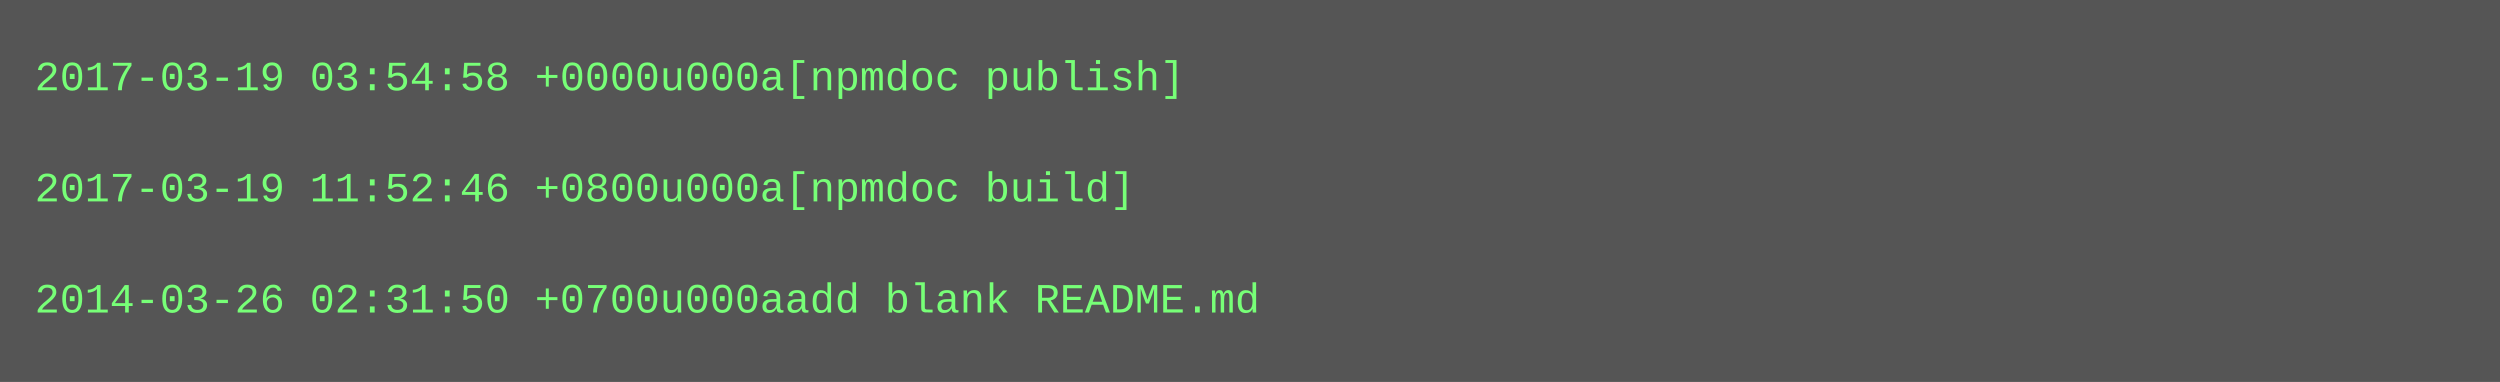
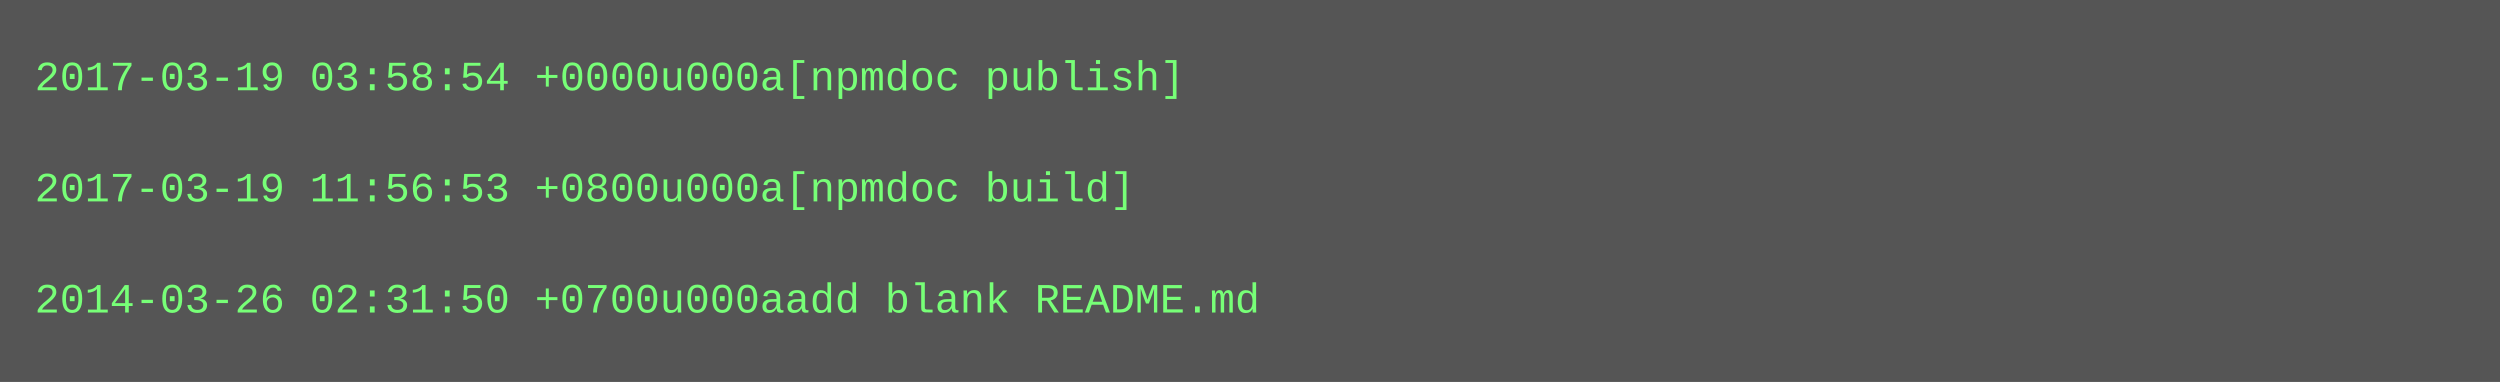
<svg xmlns="http://www.w3.org/2000/svg" height="110" width="720">
  <rect height="110" fill="#555" width="720" />
  <text fill="#7f7" font-family="Courier New" font-size="12" xml:space="preserve">
-     <tspan x="10" y="26">2017-03-19 03:54:58 +0000u000a[npmdoc publish]</tspan>
+     <tspan x="10" y="26">2017-03-19 03:58:54 +0000u000a[npmdoc publish]</tspan>
    <tspan x="10" y="42" />
-     <tspan x="10" y="58">2017-03-19 11:52:46 +0800u000a[npmdoc build]</tspan>
+     <tspan x="10" y="58">2017-03-19 11:56:53 +0800u000a[npmdoc build]</tspan>
    <tspan x="10" y="74" />
    <tspan x="10" y="90">2014-03-26 02:31:50 +0700u000aadd blank README.md</tspan>
  </text>
</svg>
